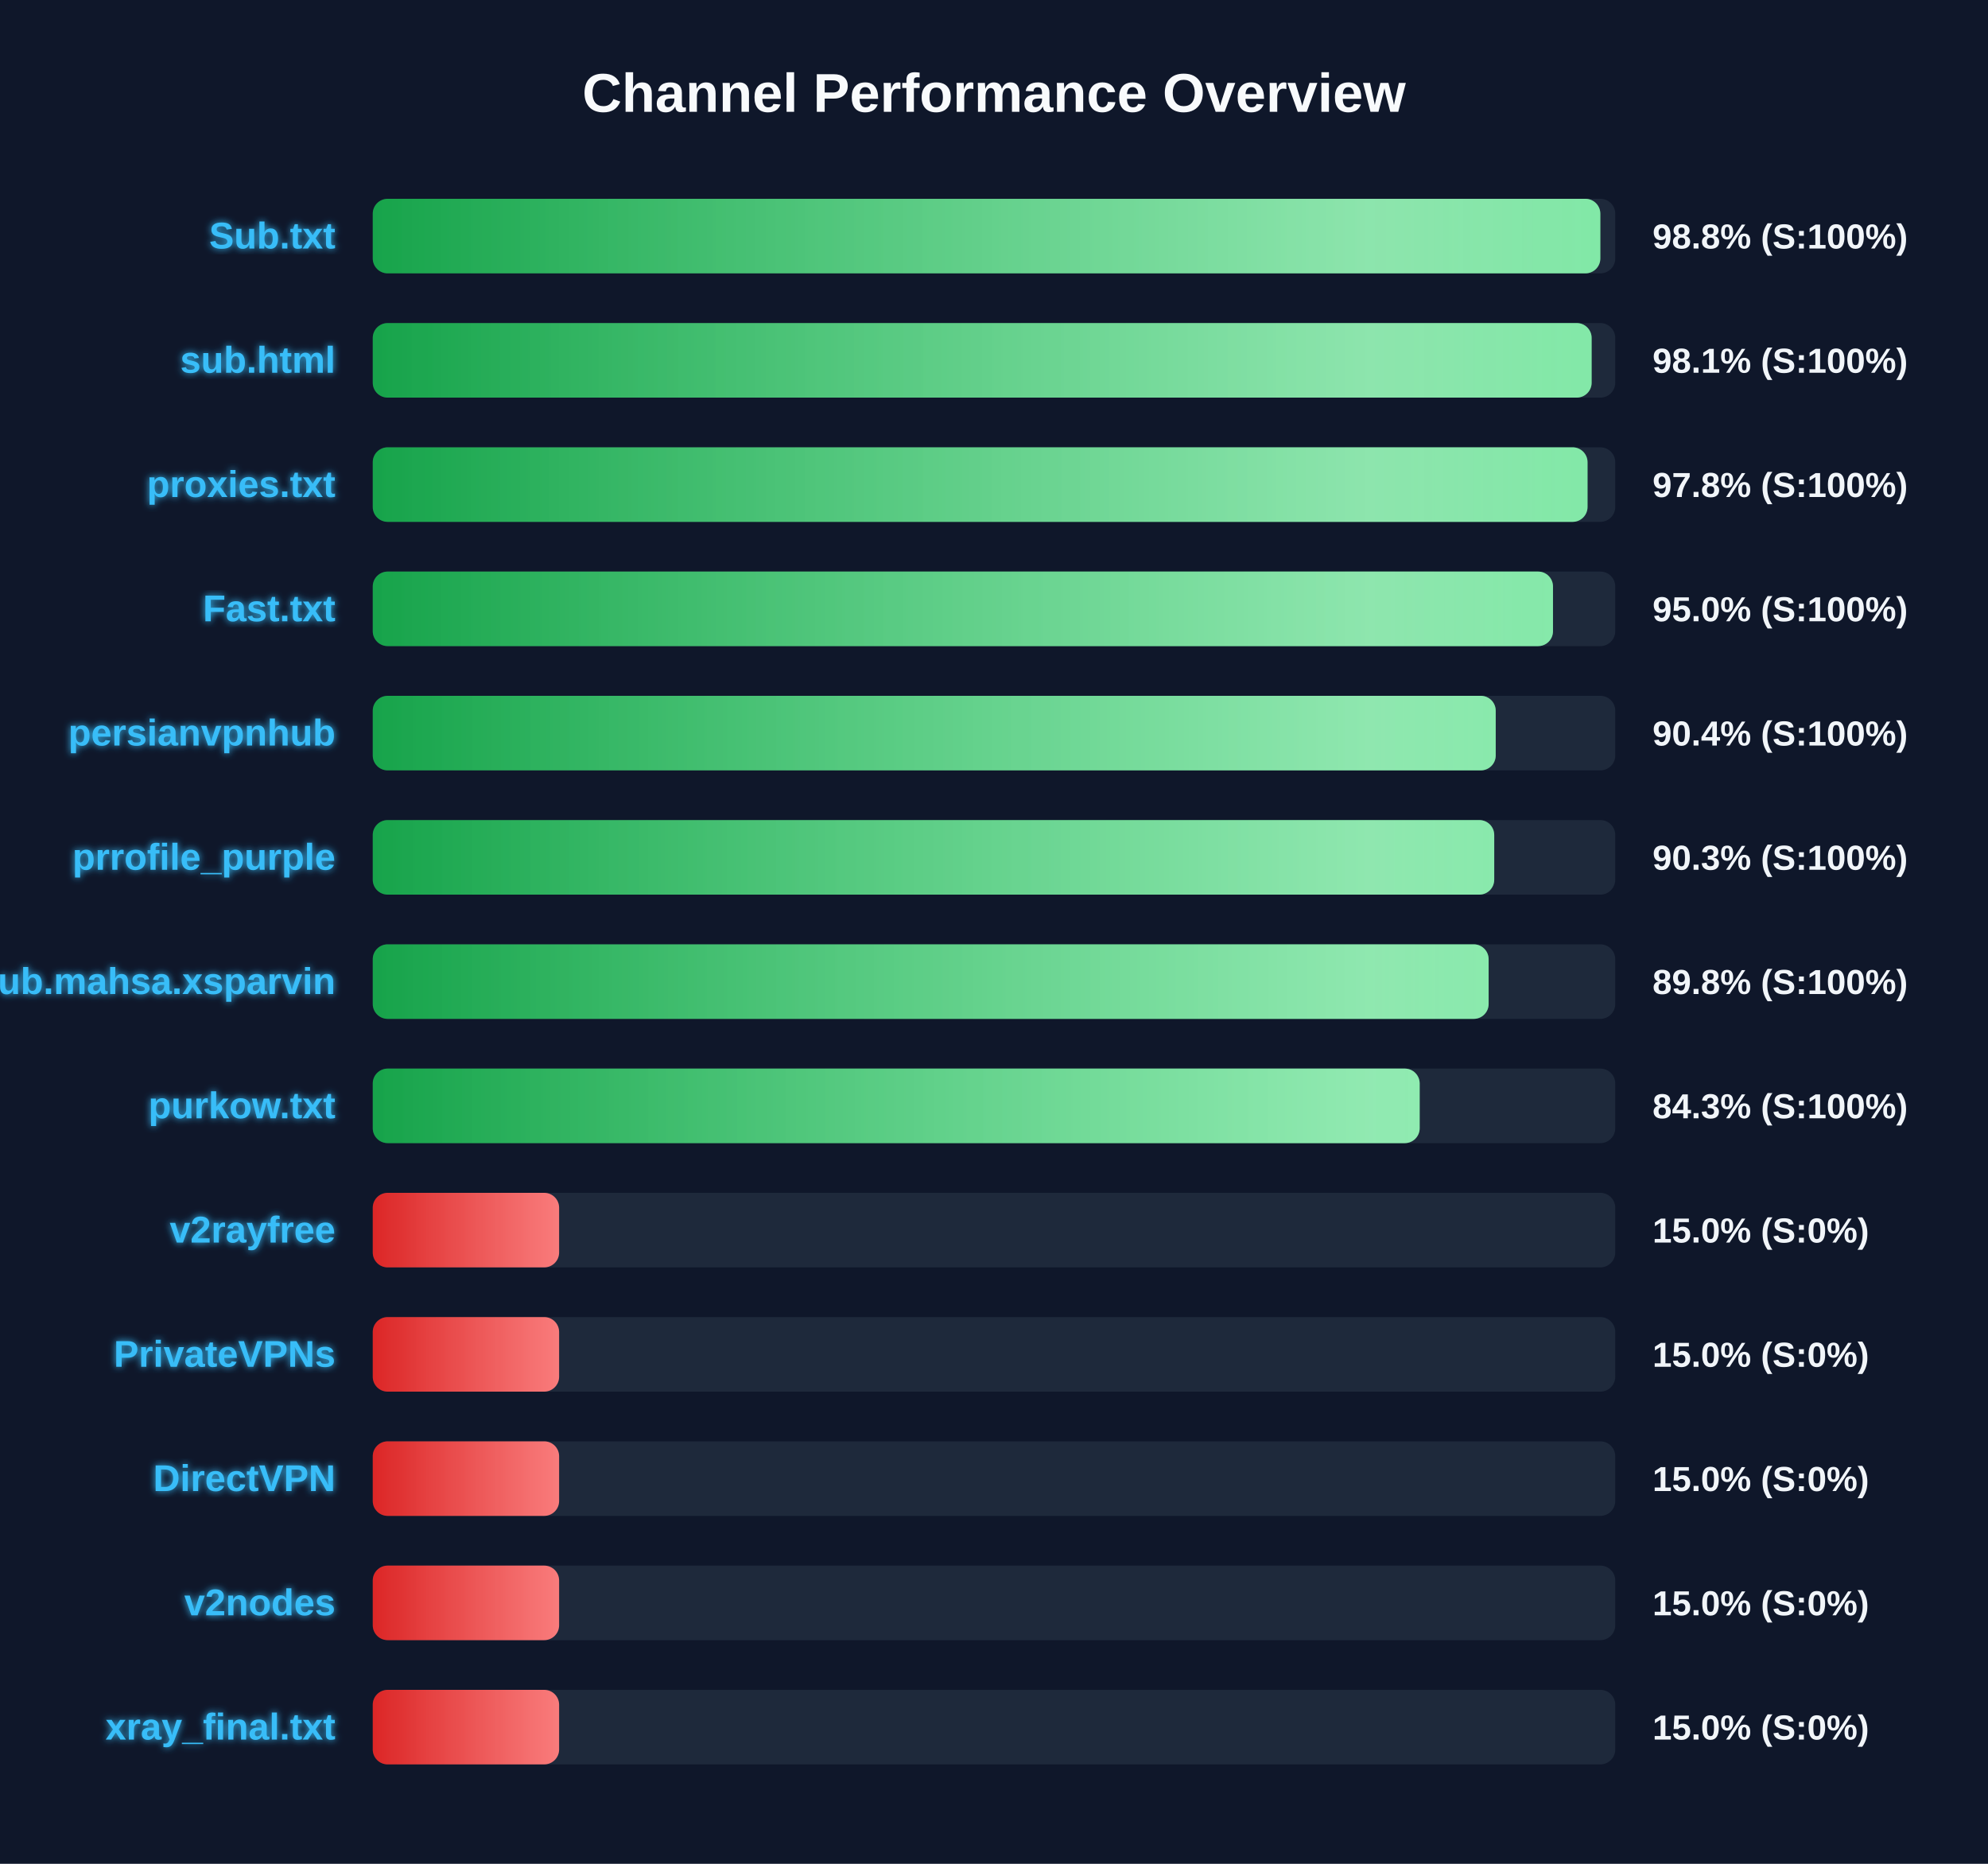
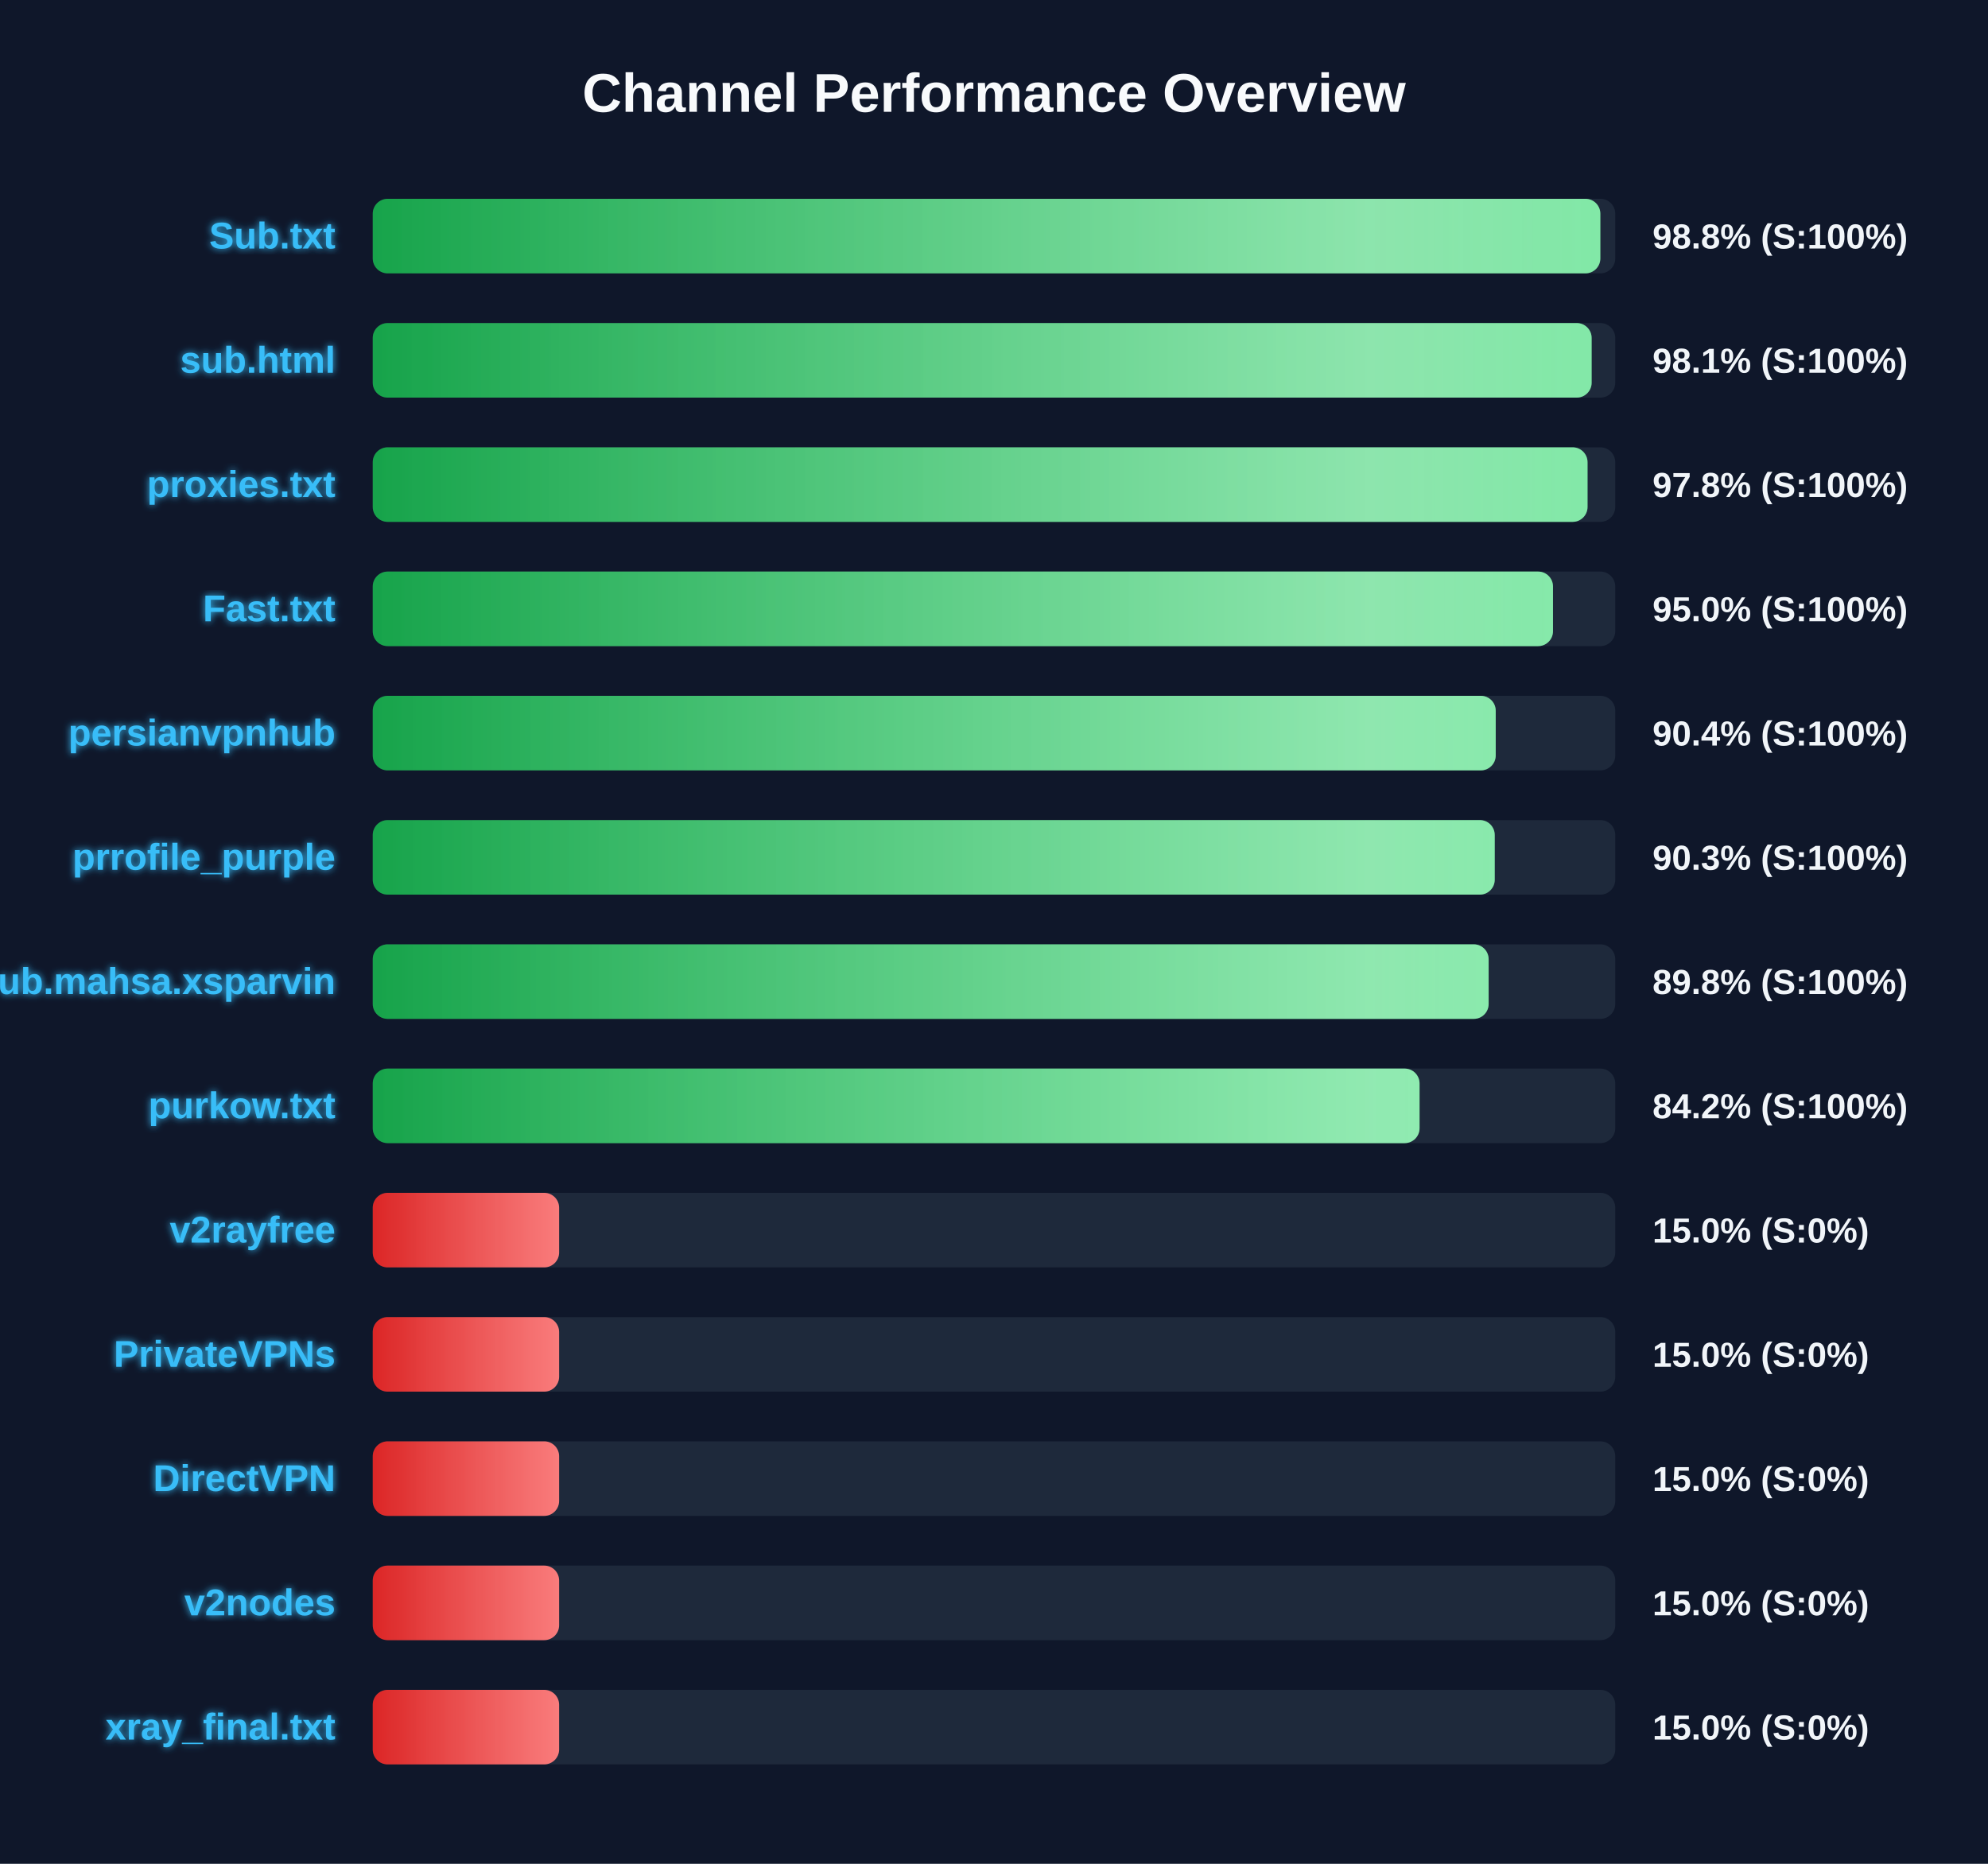
<svg xmlns="http://www.w3.org/2000/svg" width="800" height="750" version="1.1">
  <defs>
    <linearGradient id="grad-green" x1="0%" y1="0%" x2="100%" y2="0%">
      <stop offset="0%" stop-color="#16a34a" />
      <stop offset="100%" stop-color="#4ade80" />
    </linearGradient>
    <linearGradient id="grad-yellow" x1="0%" y1="0%" x2="100%" y2="0%">
      <stop offset="0%" stop-color="#ca8a04" />
      <stop offset="100%" stop-color="#fde047" />
    </linearGradient>
    <linearGradient id="grad-red" x1="0%" y1="0%" x2="100%" y2="0%">
      <stop offset="0%" stop-color="#dc2626" />
      <stop offset="100%" stop-color="#f87171" />
    </linearGradient>
    <linearGradient id="shimmer" x1="0%" y1="0%" x2="100%" y2="0%">
      <stop offset="0%" stop-color="rgba(255,255,255,0)" />
      <stop offset="50%" stop-color="rgba(255,255,255,0.4)" />
      <stop offset="100%" stop-color="rgba(255,255,255,0)" />
    </linearGradient>
    <filter id="glow" x="-20%" y="-20%" width="140%" height="140%">
      <feGaussianBlur stdDeviation="1.5" result="blur" />
      <feComposite in="SourceGraphic" in2="blur" operator="over" />
    </filter>
  </defs>
  <style>
        .bg-rect { fill: #0f172a; }
        .title { font: bold 22px 'Segoe UI', Arial, sans-serif; fill: #f8fafc; }
        .row { font: bold 15px 'Segoe UI', Arial, sans-serif; fill: #38bdf8; filter: url(#glow); }
        .score { font: bold 14px 'Segoe UI', Arial, sans-serif; fill: #f1f5f9; }
        @keyframes shimmer-anim {
            0% { transform: translateX(-100%); }
            100% { transform: translateX(200%); }
        }
        .shimmer-rect {
            animation: shimmer-anim 2.5s infinite linear;
        }
    </style>
  <rect width="100%" height="100%" class="bg-rect" />
  <text x="400" y="45" text-anchor="middle" class="title">Channel Performance Overview</text>
  <rect x="150" y="80" width="500" height="30" fill="#1e293b" rx="6" />
  <clipPath id="clip-0">
    <rect x="150" y="80" width="494.0" height="30" rx="6" />
  </clipPath>
  <rect x="150" y="80" width="494.0" height="30" fill="url(#grad-green)" rx="6" />
  <g clip-path="url(#clip-0)">
    <rect x="150" y="80" width="100%" height="30" fill="url(#shimmer)" class="shimmer-rect" />
  </g>
  <text x="135" y="100" text-anchor="end" class="row">Sub.txt</text>
  <text x="665" y="100" text-anchor="start" class="score">98.8% (S:100%)</text>
  <rect x="150" y="130" width="500" height="30" fill="#1e293b" rx="6" />
  <clipPath id="clip-1">
    <rect x="150" y="130" width="490.5" height="30" rx="6" />
  </clipPath>
  <rect x="150" y="130" width="490.5" height="30" fill="url(#grad-green)" rx="6" />
  <g clip-path="url(#clip-1)">
    <rect x="150" y="130" width="100%" height="30" fill="url(#shimmer)" class="shimmer-rect" />
  </g>
  <text x="135" y="150" text-anchor="end" class="row">sub.html</text>
  <text x="665" y="150" text-anchor="start" class="score">98.1% (S:100%)</text>
  <rect x="150" y="180" width="500" height="30" fill="#1e293b" rx="6" />
  <clipPath id="clip-2">
    <rect x="150" y="180" width="488.85" height="30" rx="6" />
  </clipPath>
  <rect x="150" y="180" width="488.85" height="30" fill="url(#grad-green)" rx="6" />
  <g clip-path="url(#clip-2)">
    <rect x="150" y="180" width="100%" height="30" fill="url(#shimmer)" class="shimmer-rect" />
  </g>
  <text x="135" y="200" text-anchor="end" class="row">proxies.txt</text>
  <text x="665" y="200" text-anchor="start" class="score">97.8% (S:100%)</text>
  <rect x="150" y="230" width="500" height="30" fill="#1e293b" rx="6" />
  <clipPath id="clip-3">
    <rect x="150" y="230" width="474.95" height="30" rx="6" />
  </clipPath>
  <rect x="150" y="230" width="474.95" height="30" fill="url(#grad-green)" rx="6" />
  <g clip-path="url(#clip-3)">
    <rect x="150" y="230" width="100%" height="30" fill="url(#shimmer)" class="shimmer-rect" />
  </g>
  <text x="135" y="250" text-anchor="end" class="row">Fast.txt</text>
  <text x="665" y="250" text-anchor="start" class="score">95.0% (S:100%)</text>
  <rect x="150" y="280" width="500" height="30" fill="#1e293b" rx="6" />
  <clipPath id="clip-4">
    <rect x="150" y="280" width="451.9" height="30" rx="6" />
  </clipPath>
  <rect x="150" y="280" width="451.9" height="30" fill="url(#grad-green)" rx="6" />
  <g clip-path="url(#clip-4)">
    <rect x="150" y="280" width="100%" height="30" fill="url(#shimmer)" class="shimmer-rect" />
  </g>
  <text x="135" y="300" text-anchor="end" class="row">persianvpnhub</text>
  <text x="665" y="300" text-anchor="start" class="score">90.4% (S:100%)</text>
  <rect x="150" y="330" width="500" height="30" fill="#1e293b" rx="6" />
  <clipPath id="clip-5">
-     <rect x="150" y="330" width="451.3" height="30" rx="6" />
+     <rect x="150" y="330" width="451.5" height="30" rx="6" />
  </clipPath>
-   <rect x="150" y="330" width="451.3" height="30" fill="url(#grad-green)" rx="6" />
+   <rect x="150" y="330" width="451.5" height="30" fill="url(#grad-green)" rx="6" />
  <g clip-path="url(#clip-5)">
    <rect x="150" y="330" width="100%" height="30" fill="url(#shimmer)" class="shimmer-rect" />
  </g>
  <text x="135" y="350" text-anchor="end" class="row">prrofile_purple</text>
  <text x="665" y="350" text-anchor="start" class="score">90.3% (S:100%)</text>
  <rect x="150" y="380" width="500" height="30" fill="#1e293b" rx="6" />
  <clipPath id="clip-6">
    <rect x="150" y="380" width="449.05" height="30" rx="6" />
  </clipPath>
  <rect x="150" y="380" width="449.05" height="30" fill="url(#grad-green)" rx="6" />
  <g clip-path="url(#clip-6)">
    <rect x="150" y="380" width="100%" height="30" fill="url(#shimmer)" class="shimmer-rect" />
  </g>
  <text x="135" y="400" text-anchor="end" class="row">Sub.mahsa.xsparvin</text>
  <text x="665" y="400" text-anchor="start" class="score">89.8% (S:100%)</text>
  <rect x="150" y="430" width="500" height="30" fill="#1e293b" rx="6" />
  <clipPath id="clip-7">
-     <rect x="150" y="430" width="421.3" height="30" rx="6" />
+     <rect x="150" y="430" width="421.25" height="30" rx="6" />
  </clipPath>
-   <rect x="150" y="430" width="421.3" height="30" fill="url(#grad-green)" rx="6" />
+   <rect x="150" y="430" width="421.25" height="30" fill="url(#grad-green)" rx="6" />
  <g clip-path="url(#clip-7)">
    <rect x="150" y="430" width="100%" height="30" fill="url(#shimmer)" class="shimmer-rect" />
  </g>
  <text x="135" y="450" text-anchor="end" class="row">purkow.txt</text>
-   <text x="665" y="450" text-anchor="start" class="score">84.3% (S:100%)</text>
+   <text x="665" y="450" text-anchor="start" class="score">84.2% (S:100%)</text>
  <rect x="150" y="480" width="500" height="30" fill="#1e293b" rx="6" />
  <clipPath id="clip-8">
    <rect x="150" y="480" width="75.0" height="30" rx="6" />
  </clipPath>
  <rect x="150" y="480" width="75.0" height="30" fill="url(#grad-red)" rx="6" />
  <g clip-path="url(#clip-8)">
    <rect x="150" y="480" width="100%" height="30" fill="url(#shimmer)" class="shimmer-rect" />
  </g>
  <text x="135" y="500" text-anchor="end" class="row">v2rayfree</text>
  <text x="665" y="500" text-anchor="start" class="score">15.0% (S:0%)</text>
  <rect x="150" y="530" width="500" height="30" fill="#1e293b" rx="6" />
  <clipPath id="clip-9">
    <rect x="150" y="530" width="75.0" height="30" rx="6" />
  </clipPath>
  <rect x="150" y="530" width="75.0" height="30" fill="url(#grad-red)" rx="6" />
  <g clip-path="url(#clip-9)">
    <rect x="150" y="530" width="100%" height="30" fill="url(#shimmer)" class="shimmer-rect" />
  </g>
  <text x="135" y="550" text-anchor="end" class="row">PrivateVPNs</text>
  <text x="665" y="550" text-anchor="start" class="score">15.0% (S:0%)</text>
  <rect x="150" y="580" width="500" height="30" fill="#1e293b" rx="6" />
  <clipPath id="clip-10">
    <rect x="150" y="580" width="75.0" height="30" rx="6" />
  </clipPath>
  <rect x="150" y="580" width="75.0" height="30" fill="url(#grad-red)" rx="6" />
  <g clip-path="url(#clip-10)">
    <rect x="150" y="580" width="100%" height="30" fill="url(#shimmer)" class="shimmer-rect" />
  </g>
  <text x="135" y="600" text-anchor="end" class="row">DirectVPN</text>
  <text x="665" y="600" text-anchor="start" class="score">15.0% (S:0%)</text>
  <rect x="150" y="630" width="500" height="30" fill="#1e293b" rx="6" />
  <clipPath id="clip-11">
    <rect x="150" y="630" width="75.0" height="30" rx="6" />
  </clipPath>
  <rect x="150" y="630" width="75.0" height="30" fill="url(#grad-red)" rx="6" />
  <g clip-path="url(#clip-11)">
    <rect x="150" y="630" width="100%" height="30" fill="url(#shimmer)" class="shimmer-rect" />
  </g>
  <text x="135" y="650" text-anchor="end" class="row">v2nodes</text>
  <text x="665" y="650" text-anchor="start" class="score">15.0% (S:0%)</text>
  <rect x="150" y="680" width="500" height="30" fill="#1e293b" rx="6" />
  <clipPath id="clip-12">
    <rect x="150" y="680" width="75.0" height="30" rx="6" />
  </clipPath>
  <rect x="150" y="680" width="75.0" height="30" fill="url(#grad-red)" rx="6" />
  <g clip-path="url(#clip-12)">
    <rect x="150" y="680" width="100%" height="30" fill="url(#shimmer)" class="shimmer-rect" />
  </g>
  <text x="135" y="700" text-anchor="end" class="row">xray_final.txt</text>
  <text x="665" y="700" text-anchor="start" class="score">15.0% (S:0%)</text>
</svg>
